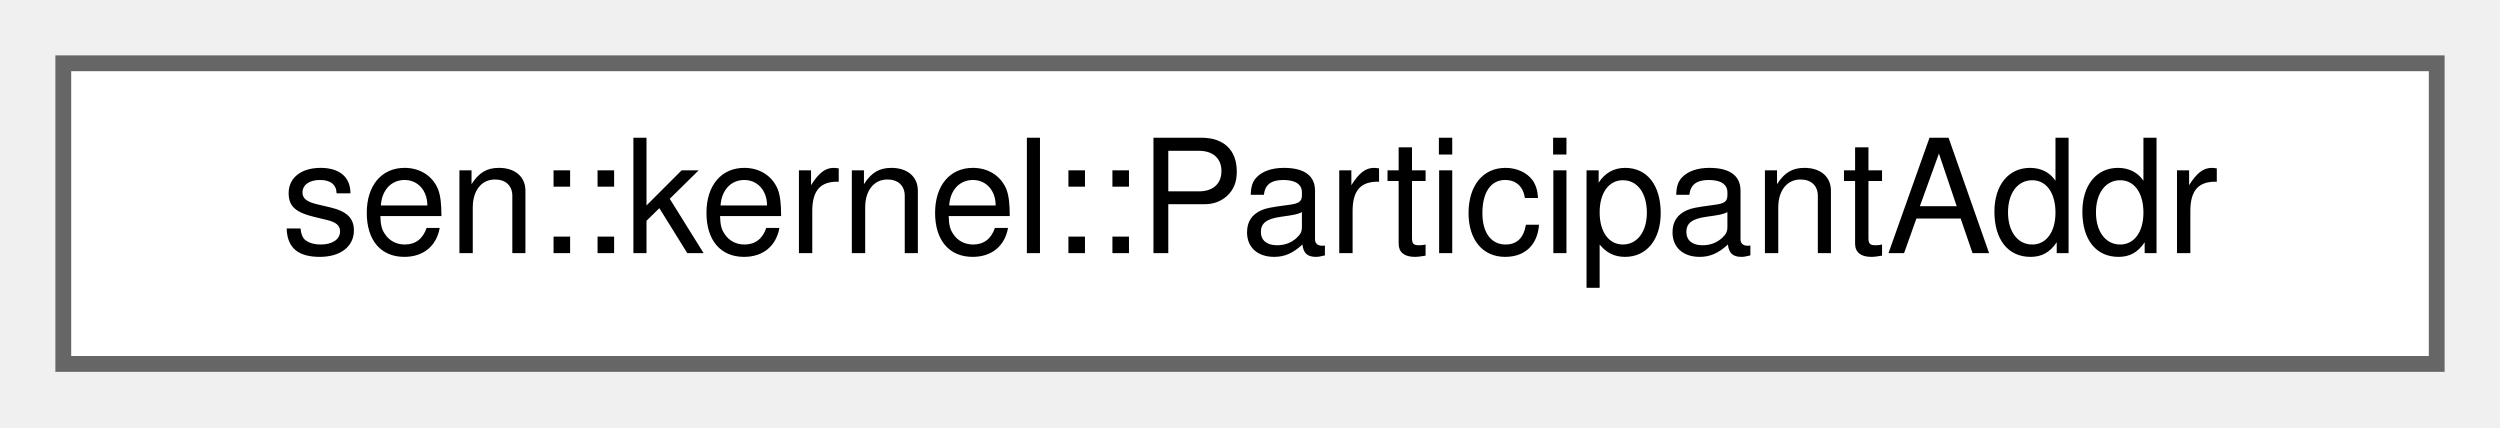
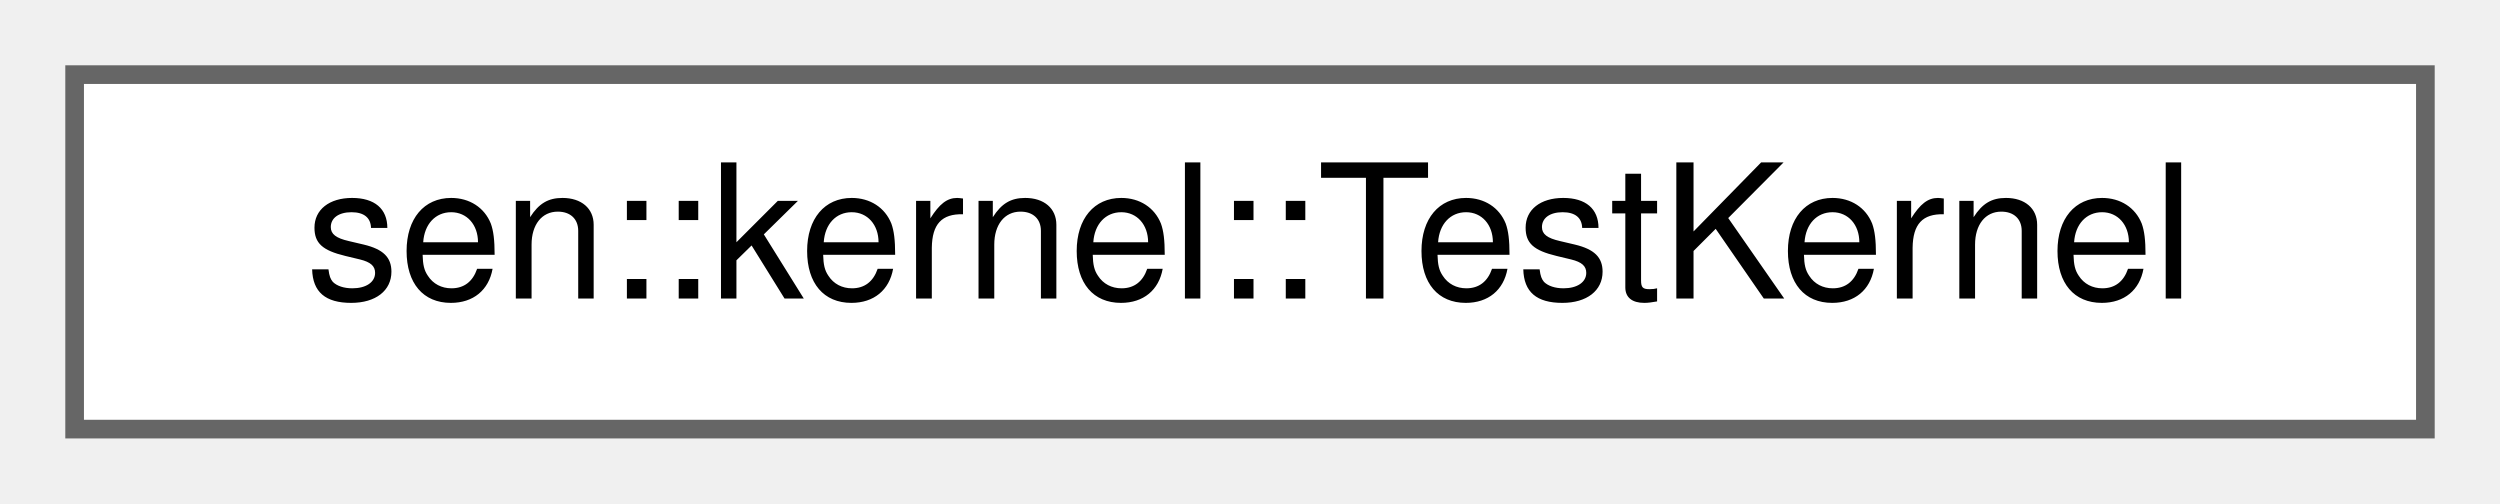
- <svg xmlns="http://www.w3.org/2000/svg" xmlns:xlink="http://www.w3.org/1999/xlink" width="158pt" height="27pt" viewBox="0.00 0.00 158.00 27.00">
+ <svg xmlns="http://www.w3.org/2000/svg" xmlns:xlink="http://www.w3.org/1999/xlink" width="134pt" height="27pt" viewBox="0.00 0.00 134.00 27.00">
  <g id="graph0" class="graph" transform="scale(1 1) rotate(0) translate(4 23)">
    <g id="Node000000" class="node">
      <g id="a_Node000000">
-         <a xlink:href="group__kernel.html#structsen_1_1kernel_1_1_participant_addr" target="_top" xlink:title="To identify remote participants.">
-           <polygon fill="white" stroke="#666666" points="150,-19 0,-19 0,0 150,0 150,-19" />
-           <text text-anchor="middle" x="75" y="-7" font-family="Helvetica,sans-Serif" font-size="10.00">sen::kernel::ParticipantAddr</text>
+         <a xlink:href="classsen_1_1kernel_1_1_test_kernel.html" target="_top" xlink:title="Kernel class only meant for unit testing your packages or components. It starts in virtual time mode.">
+           <polygon fill="white" stroke="#666666" points="126,-19 0,-19 0,0 126,0 126,-19" />
+           <text text-anchor="middle" x="63" y="-7" font-family="Helvetica,sans-Serif" font-size="10.00">sen::kernel::TestKernel</text>
        </a>
      </g>
    </g>
  </g>
</svg>
